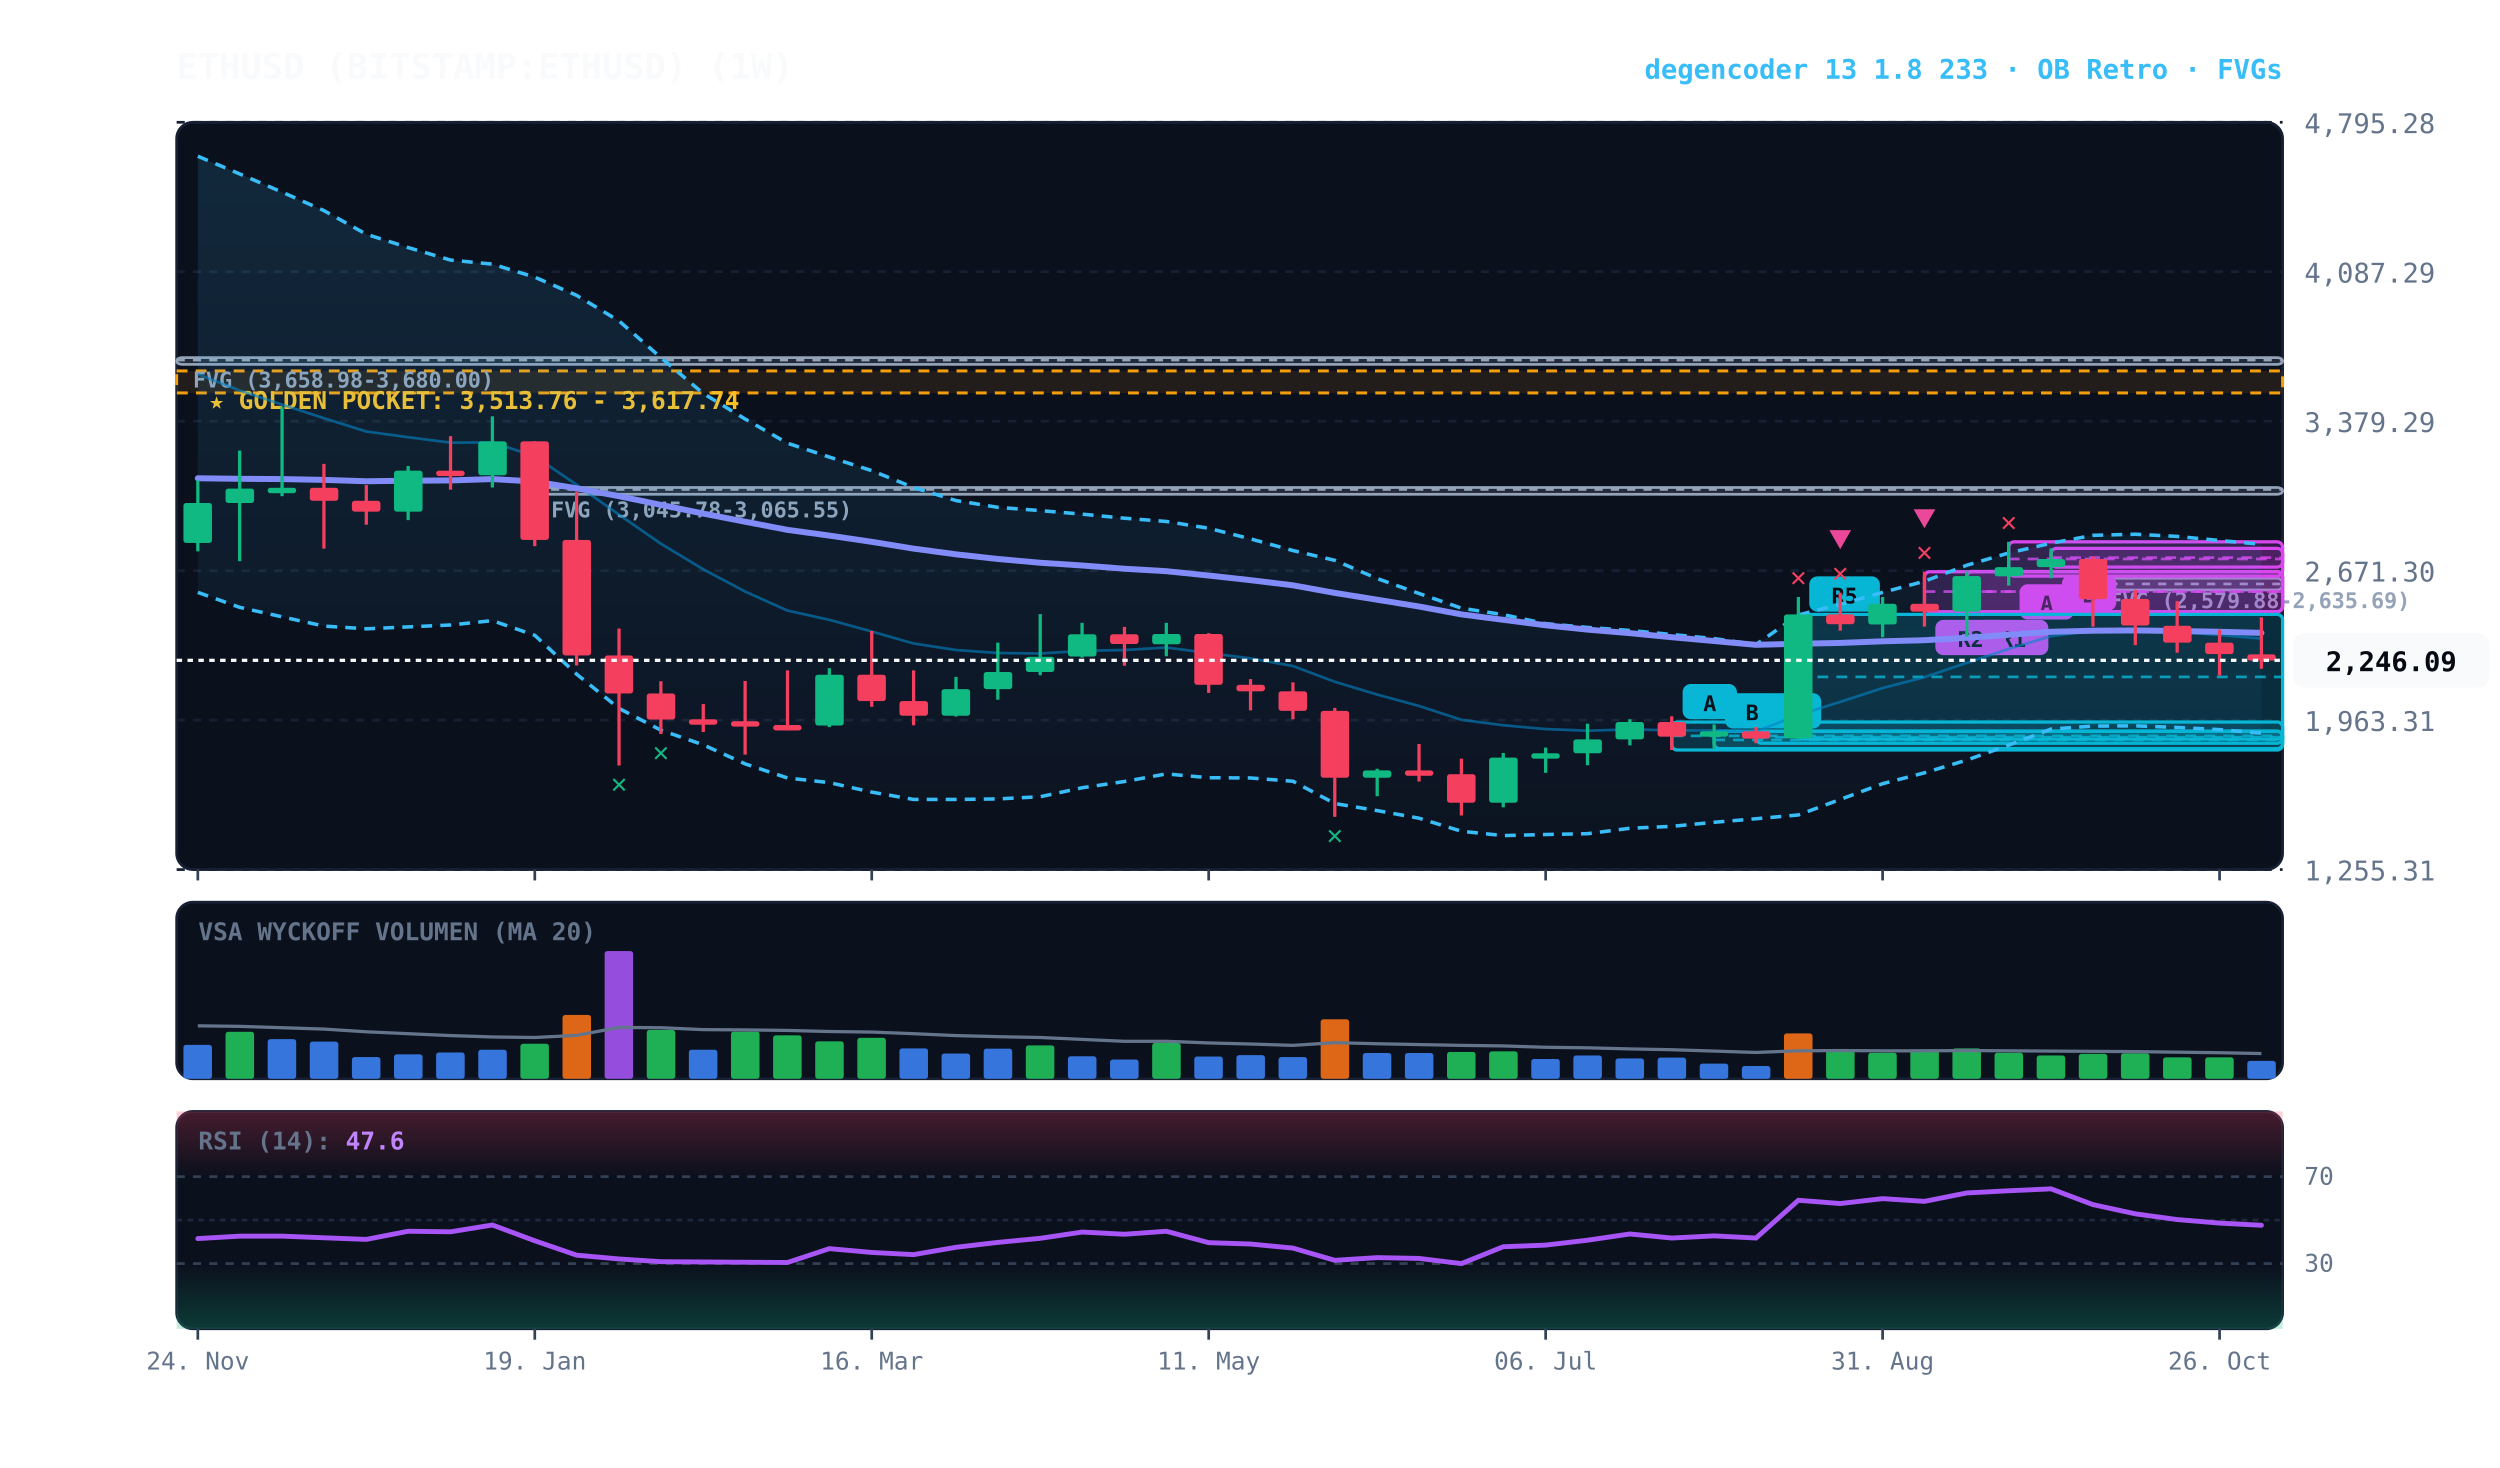
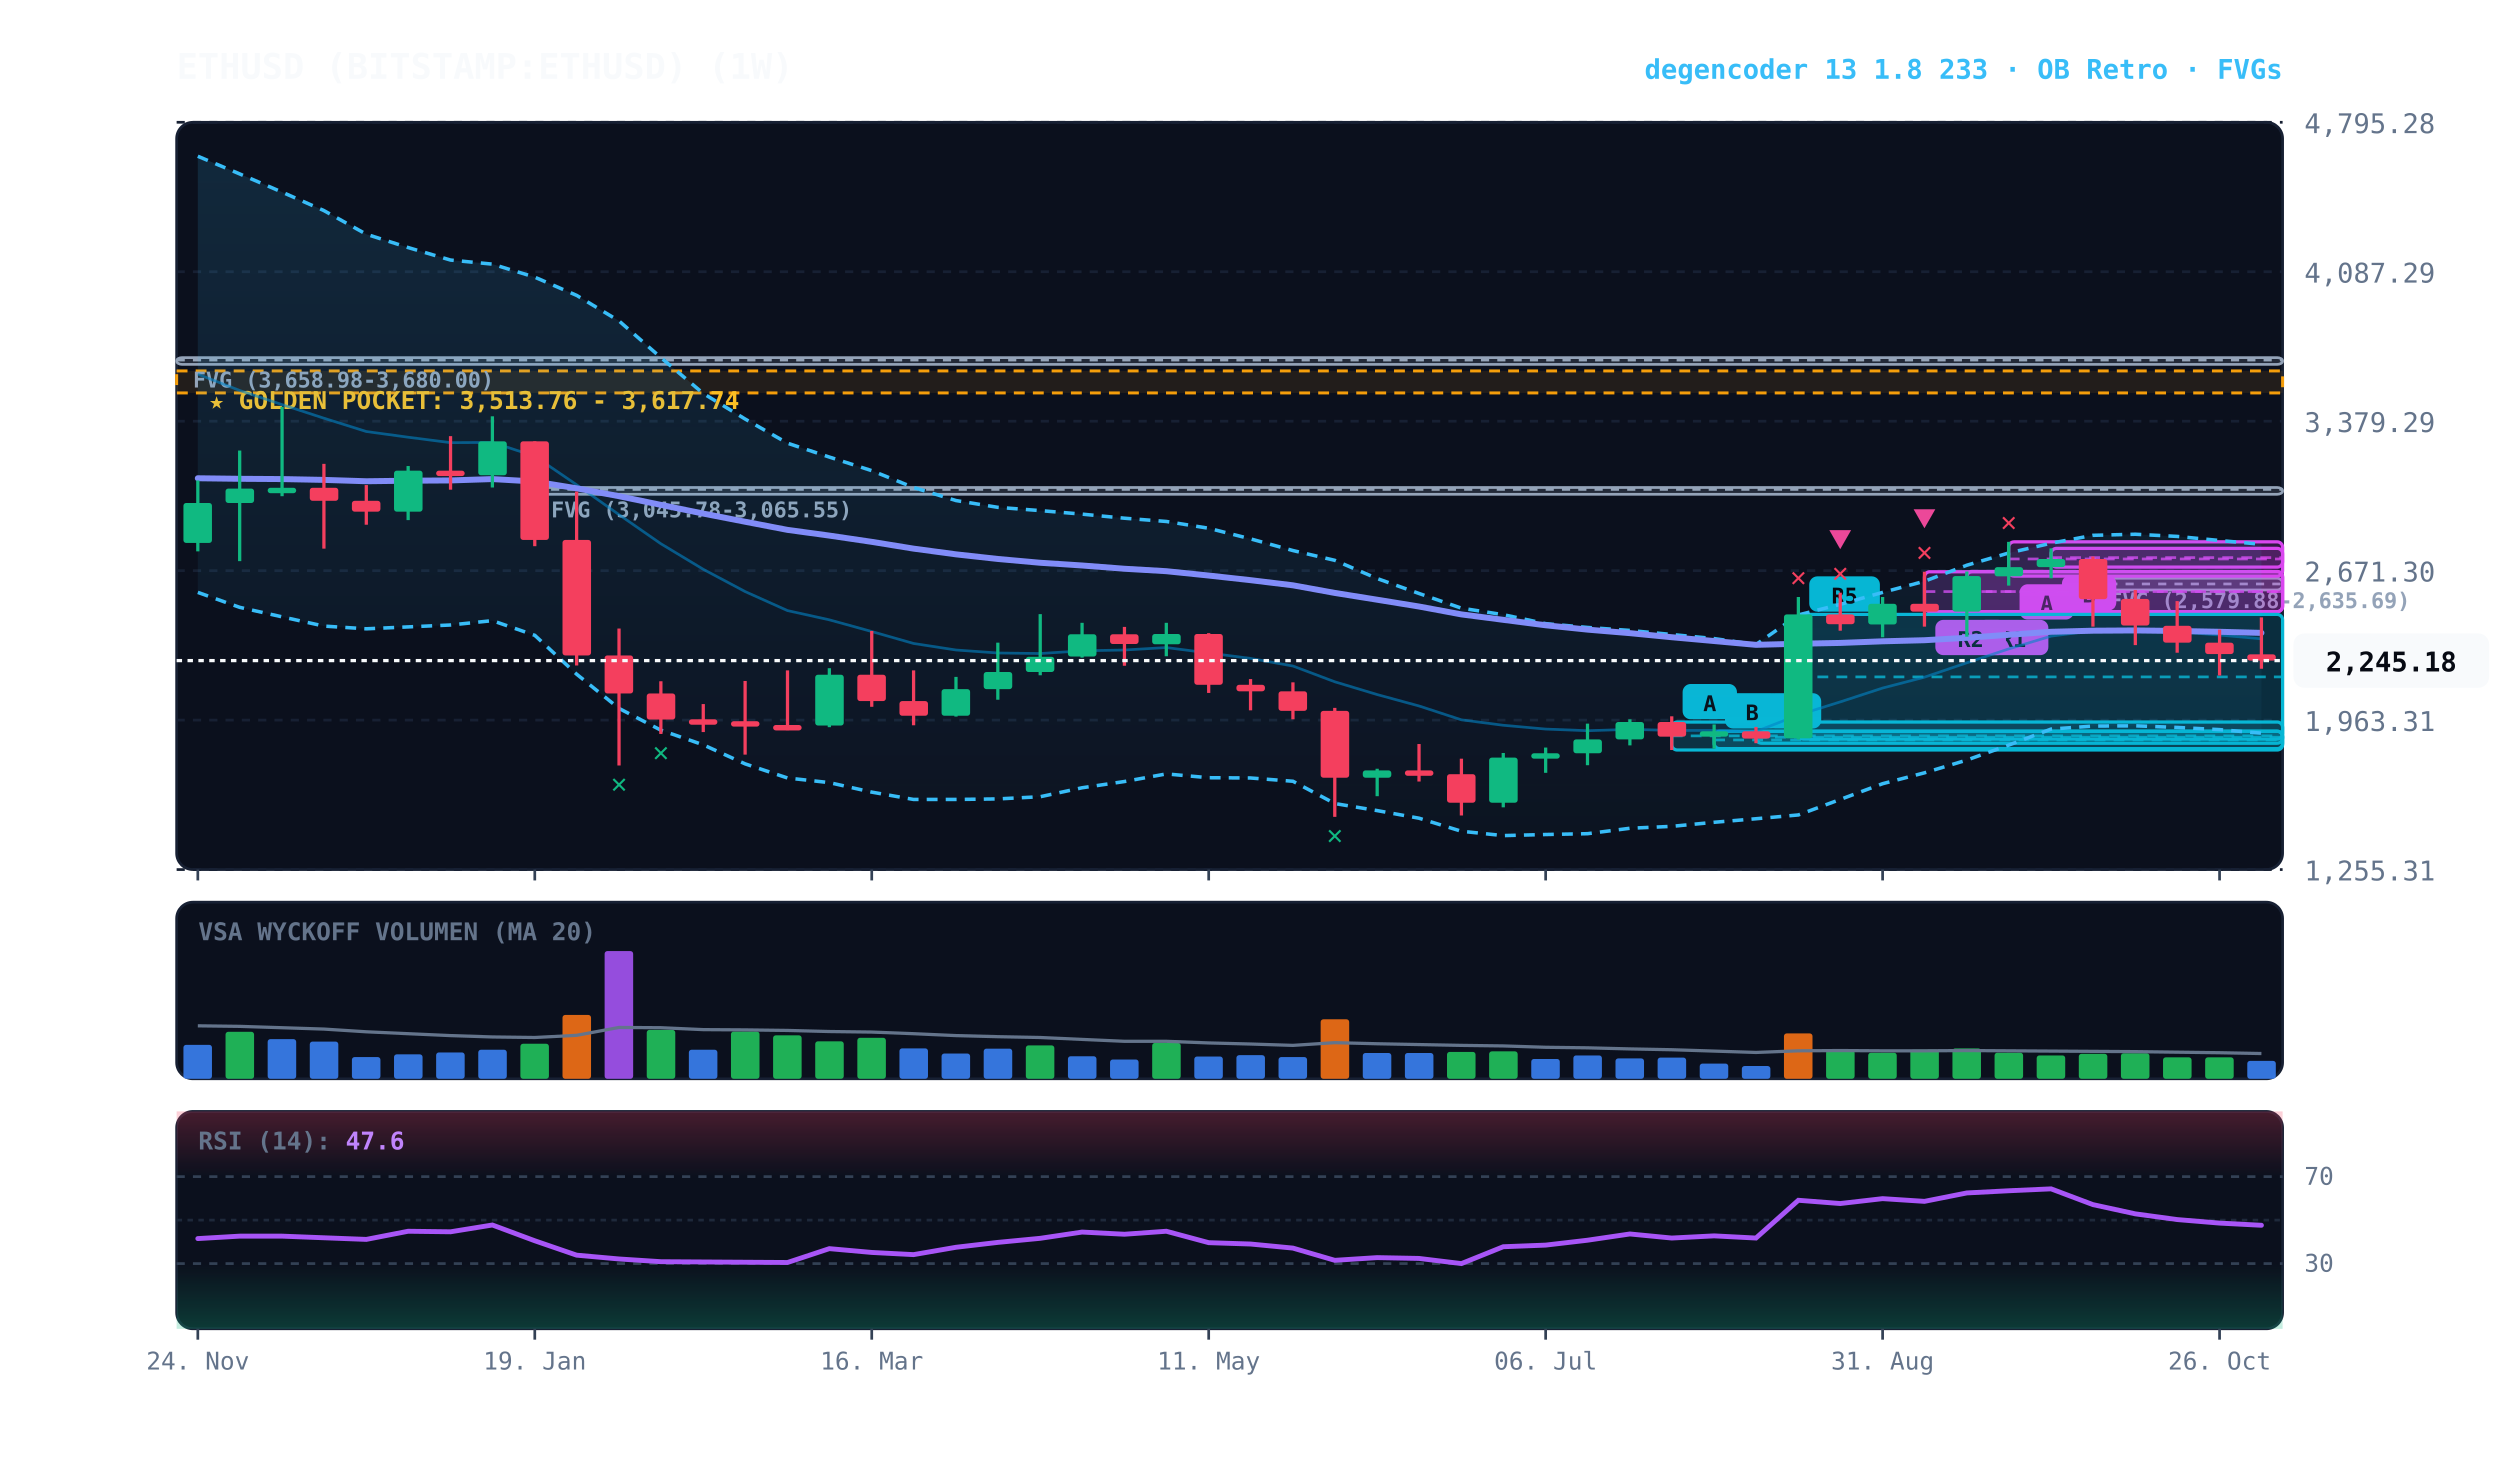
<svg xmlns="http://www.w3.org/2000/svg" viewBox="0 0 920 540" width="100%" height="100%" style="background:#070a13; font-family:'JetBrains Mono', monospace;">
  <defs>
    <linearGradient id="cloud-grad" x1="0%" y1="0%" x2="0%" y2="100%">
      <stop offset="0%" stop-color="#38bdf8" stop-opacity="0.14" />
      <stop offset="100%" stop-color="#38bdf8" stop-opacity="0.02" />
    </linearGradient>
    <linearGradient id="rsi-overbought" x1="0%" y1="0%" x2="0%" y2="100%">
      <stop offset="0%" stop-color="#f43f5e" stop-opacity="0.25" />
      <stop offset="100%" stop-color="#f43f5e" stop-opacity="0.0" />
    </linearGradient>
    <linearGradient id="rsi-oversold" x1="0%" y1="0%" x2="0%" y2="100%">
      <stop offset="0%" stop-color="#10b981" stop-opacity="0.0" />
      <stop offset="100%" stop-color="#10b981" stop-opacity="0.25" />
    </linearGradient>
  </defs>
  <rect x="65" y="45" width="775" height="275" fill="#0b101d" rx="6" stroke="#172033" stroke-width="1" />
  <rect x="65" y="332" width="775" height="65" fill="#0b101d" rx="6" stroke="#172033" stroke-width="1" />
  <rect x="65" y="409" width="775" height="80" fill="#0b101d" rx="6" stroke="#172033" stroke-width="1" />
  <line x1="65" y1="320.0" x2="840" y2="320.0" stroke="#172033" stroke-dasharray="3,3" stroke-width="1" />
  <text x="848" y="324.0" fill="#64748b" font-size="10" text-anchor="start">1,255.31</text>
  <line x1="65" y1="265.0" x2="840" y2="265.0" stroke="#172033" stroke-dasharray="3,3" stroke-width="1" />
  <text x="848" y="269.0" fill="#64748b" font-size="10" text-anchor="start">1,963.31</text>
  <line x1="65" y1="210.0" x2="840" y2="210.0" stroke="#172033" stroke-dasharray="3,3" stroke-width="1" />
  <text x="848" y="214.0" fill="#64748b" font-size="10" text-anchor="start">2,671.30</text>
  <line x1="65" y1="155.0" x2="840" y2="155.0" stroke="#172033" stroke-dasharray="3,3" stroke-width="1" />
  <text x="848" y="159.0" fill="#64748b" font-size="10" text-anchor="start">3,379.29</text>
  <line x1="65" y1="100.0" x2="840" y2="100.0" stroke="#172033" stroke-dasharray="3,3" stroke-width="1" />
  <text x="848" y="104.0" fill="#64748b" font-size="10" text-anchor="start">4,087.29</text>
  <line x1="65" y1="45.0" x2="840" y2="45.0" stroke="#172033" stroke-dasharray="3,3" stroke-width="1" />
  <text x="848" y="49.0" fill="#64748b" font-size="10" text-anchor="start">4,795.28</text>
  <rect x="65" y="136.5" width="775" height="8.1" fill="rgba(245, 158, 11, 0.10)" stroke="#f59e0b" stroke-dasharray="4,3" stroke-width="1.1" />
  <text x="77" y="150.5" fill="#fbbf24" font-size="9" font-weight="bold">★ GOLDEN POCKET: 3,513.76 - 3,617.74</text>
  <rect x="770.2" y="212.8" width="69.8" height="4.3" fill="rgba(148, 163, 184, 0.18)" stroke="#94a3b8" stroke-width="1" rx="2" />
  <line x1="770.2" y1="214.9" x2="840" y2="214.9" stroke="#94a3b8" stroke-dasharray="3,3" stroke-width="1" />
  <text x="776.2" y="223.8" fill="#94a3b8" font-size="8" font-weight="bold">FVG (2,579.88-2,635.69)</text>
  <rect x="196.8" y="179.4" width="643.2" height="2.5" fill="rgba(148, 163, 184, 0.18)" stroke="#94a3b8" stroke-width="1" rx="2" />
  <line x1="196.8" y1="180.1" x2="840" y2="180.1" stroke="#94a3b8" stroke-dasharray="3,3" stroke-width="1" />
  <text x="202.8" y="190.4" fill="#94a3b8" font-size="8" font-weight="bold">FVG (3,045.78-3,065.55)</text>
  <rect x="65.0" y="131.6" width="775.0" height="2.5" fill="rgba(148, 163, 184, 0.18)" stroke="#94a3b8" stroke-width="1" rx="2" />
  <line x1="65.0" y1="132.5" x2="840" y2="132.5" stroke="#94a3b8" stroke-dasharray="3,3" stroke-width="1" />
  <text x="71.0" y="142.6" fill="#94a3b8" font-size="8" font-weight="bold">FVG (3,658.98-3,680.00)</text>
  <rect x="754.8" y="201.8" width="85.2" height="6.9" fill="rgba(217, 70, 239, 0.18)" stroke="#d946ef" stroke-width="1.2" rx="2" />
  <line x1="754.8" y1="205.2" x2="840" y2="205.2" stroke="#d946ef" stroke-dasharray="4,3" stroke-width="1.0" opacity="0.8" />
  <rect x="758.8" y="211.7" width="20" height="13" fill="#d946ef" rx="3" />
  <text x="768.8" y="221.7" fill="#070a13" font-size="8" font-weight="bold" text-anchor="middle">B</text>
  <rect x="739.2" y="199.4" width="100.8" height="12.6" fill="rgba(217, 70, 239, 0.18)" stroke="#d946ef" stroke-width="1.2" rx="2" />
  <line x1="739.2" y1="205.7" x2="840" y2="205.7" stroke="#d946ef" stroke-dasharray="4,3" stroke-width="1.0" opacity="0.8" />
  <rect x="743.2" y="215.0" width="20" height="13" fill="#d946ef" rx="3" />
  <text x="753.2" y="225.0" fill="#070a13" font-size="8" font-weight="bold" text-anchor="middle">A</text>
  <rect x="723.8" y="210.3" width="116.2" height="14.8" fill="rgba(217, 70, 239, 0.18)" stroke="#d946ef" stroke-width="1.2" rx="2" />
  <line x1="723.8" y1="217.7" x2="840" y2="217.7" stroke="#d946ef" stroke-dasharray="4,3" stroke-width="1.0" opacity="0.8" />
  <rect x="727.8" y="228.1" width="26" height="13" fill="#d946ef" rx="3" />
  <text x="740.8" y="238.1" fill="#070a13" font-size="8" font-weight="bold" text-anchor="middle">R1</text>
  <rect x="708.2" y="210.4" width="131.8" height="14.7" fill="rgba(217, 70, 239, 0.18)" stroke="#d946ef" stroke-width="1.2" rx="2" />
  <line x1="708.2" y1="217.7" x2="840" y2="217.7" stroke="#d946ef" stroke-dasharray="4,3" stroke-width="1.0" opacity="0.8" />
  <rect x="712.2" y="228.1" width="26" height="13" fill="#d946ef" rx="3" />
  <text x="725.2" y="238.1" fill="#070a13" font-size="8" font-weight="bold" text-anchor="middle">R2</text>
  <rect x="661.8" y="226.1" width="178.2" height="45.9" fill="rgba(6, 182, 212, 0.18)" stroke="#06b6d4" stroke-width="1.2" rx="2" />
  <line x1="661.8" y1="249.1" x2="840" y2="249.1" stroke="#06b6d4" stroke-dasharray="4,3" stroke-width="1.0" opacity="0.8" />
  <rect x="665.8" y="212.1" width="26" height="13" fill="#06b6d4" rx="3" />
  <text x="678.8" y="222.1" fill="#070a13" font-size="8" font-weight="bold" text-anchor="middle">R5</text>
  <rect x="646.2" y="269.1" width="193.8" height="4.4" fill="rgba(6, 182, 212, 0.18)" stroke="#06b6d4" stroke-width="1.2" rx="2" />
  <line x1="646.2" y1="271.3" x2="840" y2="271.3" stroke="#06b6d4" stroke-dasharray="4,3" stroke-width="1.0" opacity="0.8" />
  <rect x="650.2" y="255.1" width="20" height="13" fill="#06b6d4" rx="3" />
  <text x="660.2" y="265.1" fill="#070a13" font-size="8" font-weight="bold" text-anchor="middle">B</text>
  <rect x="630.8" y="269.1" width="209.2" height="6.4" fill="rgba(6, 182, 212, 0.18)" stroke="#06b6d4" stroke-width="1.2" rx="2" />
  <line x1="630.8" y1="272.3" x2="840" y2="272.3" stroke="#06b6d4" stroke-dasharray="4,3" stroke-width="1.0" opacity="0.8" />
  <rect x="634.8" y="255.1" width="20" height="13" fill="#06b6d4" rx="3" />
  <text x="644.8" y="265.1" fill="#070a13" font-size="8" font-weight="bold" text-anchor="middle">B</text>
  <rect x="615.2" y="265.7" width="224.8" height="10.3" fill="rgba(6, 182, 212, 0.18)" stroke="#06b6d4" stroke-width="1.2" rx="2" />
  <line x1="615.2" y1="270.8" x2="840" y2="270.8" stroke="#06b6d4" stroke-dasharray="4,3" stroke-width="1.0" opacity="0.8" />
  <rect x="619.2" y="251.7" width="20" height="13" fill="#06b6d4" rx="3" />
  <text x="629.2" y="261.7" fill="#070a13" font-size="8" font-weight="bold" text-anchor="middle">A</text>
  <polygon points="72.8,57.5 88.2,64.0 103.8,70.7 119.2,77.5 134.8,86.2 150.2,91.1 165.8,95.7 181.2,97.2 196.8,102.0 212.2,108.7 227.8,118.1 243.2,131.6 258.8,144.8 274.2,154.2 289.8,163.1 305.2,168.2 320.8,173.2 336.2,179.4 351.8,184.2 367.2,186.7 382.8,187.9 398.2,189.2 413.8,190.7 429.2,191.9 444.8,194.4 460.2,198.3 475.8,202.6 491.2,206.2 506.8,212.9 522.2,218.4 537.8,223.8 553.2,226.2 568.8,229.5 584.2,230.9 599.8,232.0 615.2,233.5 630.8,235.0 646.2,237.2 661.8,226.3 677.2,222.4 692.8,218.0 708.2,213.9 723.8,208.0 739.2,203.5 754.8,199.9 770.2,197.0 785.8,196.6 801.2,197.4 816.8,198.9 832.2,200.3 832.2,269.8 816.8,268.5 801.2,267.7 785.8,267.1 770.2,267.2 754.8,268.3 739.2,274.2 723.8,279.7 708.2,284.4 692.8,288.4 677.2,294.2 661.8,299.9 646.2,301.3 630.8,302.6 615.2,304.1 599.8,304.8 584.2,306.8 568.8,307.1 553.2,307.5 537.8,305.9 522.2,301.1 506.8,298.3 491.2,295.7 475.8,287.5 460.2,286.3 444.8,286.2 429.2,284.8 413.8,287.6 398.2,289.9 382.8,293.2 367.2,294.0 351.8,294.2 336.2,294.2 320.8,291.5 305.2,288.0 289.8,286.3 274.2,281.1 258.8,274.1 243.2,268.7 227.8,260.7 212.2,248.1 196.8,233.8 181.2,228.4 165.8,230.0 150.2,230.7 134.8,231.4 119.2,230.4 103.8,227.0 88.2,223.5 72.8,218.0" fill="url(#cloud-grad)" />
  <polyline points="72.8,57.5 88.2,64.0 103.8,70.7 119.2,77.5 134.8,86.2 150.2,91.1 165.8,95.7 181.2,97.2 196.8,102.0 212.2,108.7 227.8,118.1 243.2,131.6 258.8,144.8 274.2,154.2 289.8,163.1 305.2,168.2 320.8,173.2 336.2,179.4 351.8,184.2 367.2,186.7 382.8,187.9 398.2,189.2 413.8,190.7 429.2,191.9 444.8,194.4 460.2,198.3 475.8,202.6 491.2,206.2 506.8,212.9 522.2,218.4 537.8,223.8 553.2,226.2 568.8,229.5 584.2,230.9 599.8,232.0 615.2,233.5 630.8,235.0 646.2,237.2 661.8,226.3 677.2,222.4 692.8,218.0 708.2,213.9 723.8,208.0 739.2,203.5 754.8,199.9 770.2,197.0 785.8,196.6 801.2,197.4 816.8,198.9 832.2,200.3" fill="none" stroke="#38bdf8" stroke-width="1.3" stroke-dasharray="4,3" />
  <polyline points="72.8,218.0 88.2,223.5 103.8,227.0 119.2,230.4 134.8,231.4 150.2,230.7 165.8,230.0 181.2,228.4 196.8,233.8 212.2,248.1 227.8,260.7 243.2,268.7 258.8,274.1 274.2,281.1 289.8,286.3 305.2,288.0 320.8,291.5 336.2,294.2 351.8,294.2 367.2,294.0 382.8,293.2 398.2,289.9 413.8,287.6 429.2,284.8 444.8,286.2 460.2,286.3 475.8,287.5 491.2,295.7 506.8,298.3 522.2,301.1 537.8,305.9 553.2,307.5 568.8,307.1 584.2,306.8 599.8,304.8 615.2,304.1 630.8,302.6 646.2,301.3 661.8,299.9 677.2,294.2 692.8,288.4 708.2,284.4 723.8,279.7 739.2,274.2 754.8,268.3 770.2,267.2 785.8,267.1 801.2,267.7 816.8,268.5 832.2,269.8" fill="none" stroke="#38bdf8" stroke-width="1.3" stroke-dasharray="4,3" />
-   <polyline points="72.8,137.7 88.2,143.7 103.8,148.9 119.2,153.9 134.8,158.8 150.2,160.9 165.8,162.9 181.2,162.8 196.8,167.9 212.2,178.4 227.8,189.4 243.2,200.1 258.8,209.5 274.2,217.7 289.8,224.7 305.2,228.1 320.8,232.4 336.2,236.8 351.8,239.2 367.2,240.3 382.8,240.5 398.2,239.5 413.8,239.2 429.2,238.3 444.8,240.3 460.2,242.3 475.8,245.1 491.2,250.9 506.8,255.6 522.2,259.8 537.8,264.9 553.2,266.9 568.8,268.3 584.2,268.9 599.8,268.4 615.2,268.8 630.8,268.8 646.2,269.2 661.8,263.1 677.2,258.3 692.8,253.2 708.2,249.2 723.8,243.9 739.2,238.8 754.8,234.1 770.2,232.1 785.8,231.9 801.2,232.5 816.8,233.7 832.2,235.0" fill="none" stroke="#0284c7" stroke-width="1.0" stroke-opacity="0.6" />
+   <polyline points="72.8,137.7 88.2,143.7 103.8,148.9 119.2,153.9 134.8,158.8 150.2,160.9 165.8,162.9 181.2,162.8 196.8,167.9 212.2,178.4 227.8,189.4 243.2,200.1 258.8,209.5 274.2,217.7 289.8,224.7 305.2,228.1 320.8,232.4 336.2,236.8 351.8,239.2 367.2,240.3 382.8,240.5 398.2,239.5 413.8,239.2 429.2,238.3 444.8,240.3 460.2,242.3 475.8,245.1 491.2,250.9 506.8,255.6 522.2,259.8 537.8,264.9 553.2,266.9 568.8,268.3 584.2,268.9 599.8,268.4 615.2,268.8 630.8,268.8 646.2,269.2 661.8,263.1 677.2,258.3 692.8,253.2 708.2,249.2 723.8,243.9 739.2,238.8 754.8,234.1 770.2,232.1 785.8,231.9 801.2,232.5 816.8,233.7 832.2,235.1" fill="none" stroke="#0284c7" stroke-width="1.0" stroke-opacity="0.6" />
  <polyline points="72.8,176.0 88.2,176.2 103.8,176.3 119.2,176.6 134.8,177.1 150.2,176.9 165.8,176.8 181.2,176.3 196.8,177.2 212.2,179.7 227.8,182.6 243.2,185.8 258.8,189.0 274.2,192.0 289.8,195.0 305.2,197.1 320.8,199.4 336.2,201.9 351.8,204.0 367.2,205.7 382.8,207.1 398.2,208.1 413.8,209.3 429.2,210.2 444.8,211.8 460.2,213.5 475.8,215.4 491.2,218.2 506.8,220.7 522.2,223.2 537.8,226.1 553.2,228.1 568.8,230.1 584.2,231.7 599.8,233.0 615.2,234.5 630.8,235.9 646.2,237.3 661.8,236.9 677.2,236.6 692.8,236.0 708.2,235.6 723.8,234.7 739.2,233.6 754.8,232.5 770.2,232.1 785.8,232.0 801.2,232.2 816.8,232.5 832.2,232.9" fill="none" stroke="#818cf8" stroke-width="2.2" stroke-linecap="round" />
  <line x1="72.8" y1="176.8" x2="72.8" y2="202.9" stroke="#10b981" stroke-width="1.2" />
  <rect x="67.5" y="185.1" width="10.5" height="14.7" fill="#10b981" rx="1" />
  <line x1="88.2" y1="165.8" x2="88.2" y2="206.5" stroke="#10b981" stroke-width="1.2" />
  <rect x="83.0" y="179.8" width="10.5" height="5.3" fill="#10b981" rx="1" />
  <line x1="103.8" y1="149.7" x2="103.8" y2="182.6" stroke="#10b981" stroke-width="1.2" />
  <rect x="98.5" y="179.5" width="10.5" height="2.0" fill="#10b981" rx="1" />
  <line x1="119.2" y1="170.7" x2="119.2" y2="201.9" stroke="#f43f5e" stroke-width="1.2" />
  <rect x="114.0" y="179.5" width="10.5" height="4.8" fill="#f43f5e" rx="1" />
  <line x1="134.8" y1="178.5" x2="134.8" y2="193.1" stroke="#f43f5e" stroke-width="1.2" />
  <rect x="129.5" y="184.3" width="10.5" height="4.0" fill="#f43f5e" rx="1" />
  <line x1="150.2" y1="171.5" x2="150.2" y2="191.4" stroke="#10b981" stroke-width="1.2" />
  <rect x="145.0" y="173.2" width="10.5" height="15.1" fill="#10b981" rx="1" />
  <line x1="165.8" y1="160.5" x2="165.8" y2="180.2" stroke="#f43f5e" stroke-width="1.2" />
  <rect x="160.5" y="173.2" width="10.5" height="2.0" fill="#f43f5e" rx="1" />
  <line x1="181.2" y1="153.2" x2="181.2" y2="179.4" stroke="#10b981" stroke-width="1.2" />
  <rect x="176.0" y="162.4" width="10.5" height="12.5" fill="#10b981" rx="1" />
  <line x1="196.8" y1="162.4" x2="196.8" y2="201.0" stroke="#f43f5e" stroke-width="1.2" />
  <rect x="191.5" y="162.4" width="10.5" height="36.3" fill="#f43f5e" rx="1" />
  <line x1="212.2" y1="180.9" x2="212.2" y2="244.9" stroke="#f43f5e" stroke-width="1.2" />
  <rect x="207.0" y="198.7" width="10.5" height="42.5" fill="#f43f5e" rx="1" />
  <line x1="227.8" y1="231.3" x2="227.8" y2="281.7" stroke="#f43f5e" stroke-width="1.2" />
  <rect x="222.5" y="241.2" width="10.5" height="14.0" fill="#f43f5e" rx="1" />
  <text x="227.8" y="291.7" fill="#10b981" font-size="10" font-weight="bold" text-anchor="middle">✕</text>
  <line x1="243.2" y1="250.7" x2="243.2" y2="270.1" stroke="#f43f5e" stroke-width="1.2" />
  <rect x="238.0" y="255.2" width="10.5" height="9.6" fill="#f43f5e" rx="1" />
  <text x="243.2" y="280.1" fill="#10b981" font-size="10" font-weight="bold" text-anchor="middle">✕</text>
  <line x1="258.8" y1="259.1" x2="258.8" y2="269.4" stroke="#f43f5e" stroke-width="1.2" />
  <rect x="253.5" y="264.7" width="10.5" height="2.0" fill="#f43f5e" rx="1" />
  <line x1="274.2" y1="250.6" x2="274.2" y2="277.7" stroke="#f43f5e" stroke-width="1.2" />
  <rect x="269.0" y="265.4" width="10.5" height="2.0" fill="#f43f5e" rx="1" />
  <line x1="289.8" y1="246.7" x2="289.8" y2="268.7" stroke="#f43f5e" stroke-width="1.2" />
  <rect x="284.5" y="266.8" width="10.5" height="2.0" fill="#f43f5e" rx="1" />
  <line x1="305.2" y1="245.9" x2="305.2" y2="267.6" stroke="#10b981" stroke-width="1.2" />
  <rect x="300.0" y="248.3" width="10.5" height="18.7" fill="#10b981" rx="1" />
  <line x1="320.8" y1="232.2" x2="320.8" y2="260.1" stroke="#f43f5e" stroke-width="1.2" />
  <rect x="315.5" y="248.3" width="10.5" height="9.7" fill="#f43f5e" rx="1" />
  <line x1="336.2" y1="246.7" x2="336.2" y2="266.9" stroke="#f43f5e" stroke-width="1.2" />
  <rect x="331.0" y="258.0" width="10.5" height="5.4" fill="#f43f5e" rx="1" />
  <line x1="351.8" y1="249.1" x2="351.8" y2="263.7" stroke="#10b981" stroke-width="1.2" />
  <rect x="346.5" y="253.6" width="10.5" height="9.8" fill="#10b981" rx="1" />
  <line x1="367.2" y1="236.5" x2="367.2" y2="257.5" stroke="#10b981" stroke-width="1.2" />
  <rect x="362.0" y="247.3" width="10.5" height="6.3" fill="#10b981" rx="1" />
  <line x1="382.8" y1="226.0" x2="382.8" y2="248.5" stroke="#10b981" stroke-width="1.2" />
  <rect x="377.5" y="241.7" width="10.5" height="5.6" fill="#10b981" rx="1" />
  <line x1="398.2" y1="229.2" x2="398.2" y2="242.0" stroke="#10b981" stroke-width="1.2" />
  <rect x="393.0" y="233.4" width="10.5" height="8.2" fill="#10b981" rx="1" />
  <line x1="413.8" y1="230.7" x2="413.8" y2="245.0" stroke="#f43f5e" stroke-width="1.2" />
  <rect x="408.5" y="233.4" width="10.5" height="3.6" fill="#f43f5e" rx="1" />
  <line x1="429.2" y1="229.2" x2="429.2" y2="241.5" stroke="#10b981" stroke-width="1.2" />
  <rect x="424.0" y="233.3" width="10.5" height="3.8" fill="#10b981" rx="1" />
  <line x1="444.8" y1="233.0" x2="444.8" y2="255.0" stroke="#f43f5e" stroke-width="1.2" />
  <rect x="439.5" y="233.3" width="10.5" height="18.7" fill="#f43f5e" rx="1" />
  <line x1="460.2" y1="249.9" x2="460.2" y2="261.4" stroke="#f43f5e" stroke-width="1.2" />
  <rect x="455.0" y="252.0" width="10.5" height="2.4" fill="#f43f5e" rx="1" />
  <line x1="475.8" y1="251.1" x2="475.8" y2="264.7" stroke="#f43f5e" stroke-width="1.2" />
  <rect x="470.5" y="254.4" width="10.5" height="7.2" fill="#f43f5e" rx="1" />
  <line x1="491.2" y1="260.5" x2="491.2" y2="300.6" stroke="#f43f5e" stroke-width="1.2" />
  <rect x="486.0" y="261.6" width="10.5" height="24.6" fill="#f43f5e" rx="1" />
  <text x="491.2" y="310.6" fill="#10b981" font-size="10" font-weight="bold" text-anchor="middle">✕</text>
  <line x1="506.8" y1="282.9" x2="506.8" y2="293.0" stroke="#10b981" stroke-width="1.2" />
  <rect x="501.5" y="283.5" width="10.5" height="2.7" fill="#10b981" rx="1" />
  <line x1="522.2" y1="273.8" x2="522.2" y2="287.6" stroke="#f43f5e" stroke-width="1.2" />
  <rect x="517.0" y="283.5" width="10.5" height="2.0" fill="#f43f5e" rx="1" />
  <line x1="537.8" y1="279.2" x2="537.8" y2="300.1" stroke="#f43f5e" stroke-width="1.2" />
  <rect x="532.5" y="284.9" width="10.5" height="10.5" fill="#f43f5e" rx="1" />
  <line x1="553.2" y1="277.1" x2="553.2" y2="297.1" stroke="#10b981" stroke-width="1.2" />
  <rect x="548.0" y="278.8" width="10.5" height="16.6" fill="#10b981" rx="1" />
  <line x1="568.8" y1="275.1" x2="568.8" y2="284.4" stroke="#10b981" stroke-width="1.2" />
  <rect x="563.5" y="277.2" width="10.5" height="2.0" fill="#10b981" rx="1" />
  <line x1="584.2" y1="266.3" x2="584.2" y2="281.6" stroke="#10b981" stroke-width="1.2" />
  <rect x="579.0" y="272.1" width="10.5" height="5.1" fill="#10b981" rx="1" />
  <line x1="599.8" y1="264.7" x2="599.8" y2="274.3" stroke="#10b981" stroke-width="1.2" />
  <rect x="594.5" y="265.7" width="10.5" height="6.4" fill="#10b981" rx="1" />
  <line x1="615.2" y1="263.6" x2="615.2" y2="276.0" stroke="#f43f5e" stroke-width="1.2" />
  <rect x="610.0" y="265.7" width="10.5" height="5.4" fill="#f43f5e" rx="1" />
  <line x1="630.8" y1="266.6" x2="630.8" y2="275.5" stroke="#10b981" stroke-width="1.2" />
  <rect x="625.5" y="269.1" width="10.5" height="2.0" fill="#10b981" rx="1" />
  <line x1="646.2" y1="267.5" x2="646.2" y2="273.5" stroke="#f43f5e" stroke-width="1.2" />
  <rect x="641.0" y="269.1" width="10.5" height="2.7" fill="#f43f5e" rx="1" />
  <line x1="661.8" y1="219.7" x2="661.8" y2="272.1" stroke="#10b981" stroke-width="1.2" />
  <rect x="656.5" y="226.1" width="10.5" height="45.6" fill="#10b981" rx="1" />
  <text x="661.8" y="215.7" fill="#f43f5e" font-size="10" font-weight="bold" text-anchor="middle">✕</text>
  <line x1="677.2" y1="218.1" x2="677.2" y2="232.1" stroke="#f43f5e" stroke-width="1.2" />
  <rect x="672.0" y="226.1" width="10.5" height="3.6" fill="#f43f5e" rx="1" />
  <text x="677.2" y="214.1" fill="#f43f5e" font-size="10" font-weight="bold" text-anchor="middle">✕</text>
  <polygon points="677.2,202.1 673.2,195.1 681.2,195.1" fill="#ec4899" />
  <line x1="692.8" y1="219.7" x2="692.8" y2="234.5" stroke="#10b981" stroke-width="1.2" />
  <rect x="687.5" y="222.2" width="10.5" height="7.6" fill="#10b981" rx="1" />
  <line x1="708.2" y1="210.4" x2="708.2" y2="230.6" stroke="#f43f5e" stroke-width="1.2" />
  <rect x="703.0" y="222.2" width="10.5" height="2.9" fill="#f43f5e" rx="1" />
  <text x="708.2" y="206.4" fill="#f43f5e" font-size="10" font-weight="bold" text-anchor="middle">✕</text>
  <polygon points="708.2,194.4 704.2,187.4 712.2,187.4" fill="#ec4899" />
  <line x1="723.8" y1="210.3" x2="723.8" y2="234.3" stroke="#10b981" stroke-width="1.2" />
  <rect x="718.5" y="212.0" width="10.5" height="13.1" fill="#10b981" rx="1" />
  <line x1="739.2" y1="199.4" x2="739.2" y2="215.5" stroke="#10b981" stroke-width="1.2" />
  <rect x="734.0" y="208.7" width="10.5" height="3.4" fill="#10b981" rx="1" />
  <text x="739.2" y="195.4" fill="#f43f5e" font-size="10" font-weight="bold" text-anchor="middle">✕</text>
  <line x1="754.8" y1="201.8" x2="754.8" y2="212.8" stroke="#10b981" stroke-width="1.2" />
  <rect x="749.5" y="205.7" width="10.5" height="3.0" fill="#10b981" rx="1" />
  <line x1="770.2" y1="204.8" x2="770.2" y2="230.6" stroke="#f43f5e" stroke-width="1.2" />
  <rect x="765.0" y="205.7" width="10.5" height="14.8" fill="#f43f5e" rx="1" />
  <line x1="785.8" y1="217.1" x2="785.8" y2="237.4" stroke="#f43f5e" stroke-width="1.2" />
  <rect x="780.5" y="220.4" width="10.5" height="9.8" fill="#f43f5e" rx="1" />
  <line x1="801.2" y1="221.2" x2="801.2" y2="240.2" stroke="#f43f5e" stroke-width="1.2" />
  <rect x="796.0" y="230.3" width="10.5" height="6.2" fill="#f43f5e" rx="1" />
  <line x1="816.8" y1="231.7" x2="816.8" y2="248.6" stroke="#f43f5e" stroke-width="1.2" />
  <rect x="811.5" y="236.5" width="10.5" height="4.2" fill="#f43f5e" rx="1" />
  <line x1="832.2" y1="227.2" x2="832.2" y2="246.1" stroke="#f43f5e" stroke-width="1.2" />
  <rect x="827.0" y="240.8" width="10.5" height="2.3" fill="#f43f5e" rx="1" />
-   <line x1="65" y1="243.0" x2="840" y2="243.0" stroke="#f8fafc" stroke-width="1.2" stroke-dasharray="2,2" />
-   <rect x="844" y="233.0" width="72" height="20" fill="#f8fafc" rx="4" />
-   <text x="880" y="247.0" fill="#070a13" font-size="10" font-weight="bold" text-anchor="middle">2,246.09</text>
+   <line x1="65" y1="243.1" x2="840" y2="243.1" stroke="#f8fafc" stroke-width="1.2" stroke-dasharray="2,2" />
+   <rect x="844" y="233.1" width="72" height="20" fill="#f8fafc" rx="4" />
+   <text x="880" y="247.1" fill="#070a13" font-size="10" font-weight="bold" text-anchor="middle">2,245.18</text>
  <text x="73" y="346" fill="#64748b" font-size="9" font-weight="bold">VSA WYCKOFF VOLUMEN (MA 20)</text>
  <rect x="67.5" y="384.5" width="10.5" height="12.5" fill="#3b82f6" opacity="0.88" rx="1" />
  <rect x="83.0" y="379.7" width="10.5" height="17.3" fill="#22c55e" opacity="0.88" rx="1" />
  <rect x="98.5" y="382.4" width="10.5" height="14.6" fill="#3b82f6" opacity="0.88" rx="1" />
  <rect x="114.0" y="383.3" width="10.5" height="13.7" fill="#3b82f6" opacity="0.88" rx="1" />
  <rect x="129.5" y="389.0" width="10.5" height="8.0" fill="#3b82f6" opacity="0.88" rx="1" />
  <rect x="145.0" y="388.0" width="10.5" height="9.0" fill="#3b82f6" opacity="0.88" rx="1" />
  <rect x="160.5" y="387.3" width="10.5" height="9.7" fill="#3b82f6" opacity="0.88" rx="1" />
  <rect x="176.0" y="386.3" width="10.5" height="10.7" fill="#3b82f6" opacity="0.88" rx="1" />
  <rect x="191.5" y="384.1" width="10.5" height="12.9" fill="#22c55e" opacity="0.88" rx="1" />
  <rect x="207.0" y="373.5" width="10.5" height="23.5" fill="#f97316" opacity="0.88" rx="1" />
  <rect x="222.5" y="350.0" width="10.5" height="47.0" fill="#a855f7" opacity="0.88" rx="1" />
  <rect x="238.0" y="379.0" width="10.5" height="18.0" fill="#22c55e" opacity="0.88" rx="1" />
  <rect x="253.5" y="386.3" width="10.5" height="10.7" fill="#3b82f6" opacity="0.88" rx="1" />
  <rect x="269.0" y="379.6" width="10.5" height="17.4" fill="#22c55e" opacity="0.88" rx="1" />
  <rect x="284.5" y="381.0" width="10.5" height="16.0" fill="#22c55e" opacity="0.88" rx="1" />
  <rect x="300.0" y="383.2" width="10.5" height="13.8" fill="#22c55e" opacity="0.88" rx="1" />
  <rect x="315.5" y="381.9" width="10.5" height="15.1" fill="#22c55e" opacity="0.88" rx="1" />
  <rect x="331.0" y="385.8" width="10.5" height="11.2" fill="#3b82f6" opacity="0.88" rx="1" />
  <rect x="346.5" y="387.7" width="10.5" height="9.3" fill="#3b82f6" opacity="0.88" rx="1" />
  <rect x="362.0" y="385.9" width="10.5" height="11.1" fill="#3b82f6" opacity="0.88" rx="1" />
  <rect x="377.5" y="384.7" width="10.5" height="12.3" fill="#22c55e" opacity="0.88" rx="1" />
  <rect x="393.0" y="388.7" width="10.5" height="8.3" fill="#3b82f6" opacity="0.88" rx="1" />
  <rect x="408.5" y="389.9" width="10.5" height="7.1" fill="#3b82f6" opacity="0.88" rx="1" />
  <rect x="424.0" y="383.8" width="10.5" height="13.2" fill="#22c55e" opacity="0.88" rx="1" />
  <rect x="439.5" y="388.8" width="10.5" height="8.2" fill="#3b82f6" opacity="0.88" rx="1" />
  <rect x="455.0" y="388.3" width="10.5" height="8.7" fill="#3b82f6" opacity="0.88" rx="1" />
  <rect x="470.5" y="389.0" width="10.5" height="8.0" fill="#3b82f6" opacity="0.88" rx="1" />
  <rect x="486.0" y="375.1" width="10.5" height="21.9" fill="#f97316" opacity="0.88" rx="1" />
  <rect x="501.5" y="387.5" width="10.5" height="9.5" fill="#3b82f6" opacity="0.88" rx="1" />
  <rect x="517.0" y="387.5" width="10.5" height="9.5" fill="#3b82f6" opacity="0.88" rx="1" />
  <rect x="532.5" y="387.1" width="10.5" height="9.9" fill="#22c55e" opacity="0.88" rx="1" />
  <rect x="548.0" y="386.9" width="10.5" height="10.1" fill="#22c55e" opacity="0.88" rx="1" />
  <rect x="563.5" y="389.7" width="10.5" height="7.3" fill="#3b82f6" opacity="0.88" rx="1" />
  <rect x="579.0" y="388.4" width="10.5" height="8.6" fill="#3b82f6" opacity="0.88" rx="1" />
  <rect x="594.5" y="389.5" width="10.5" height="7.5" fill="#3b82f6" opacity="0.88" rx="1" />
  <rect x="610.0" y="389.2" width="10.5" height="7.8" fill="#3b82f6" opacity="0.88" rx="1" />
  <rect x="625.5" y="391.4" width="10.5" height="5.6" fill="#3b82f6" opacity="0.88" rx="1" />
  <rect x="641.0" y="392.3" width="10.5" height="4.7" fill="#3b82f6" opacity="0.88" rx="1" />
  <rect x="656.5" y="380.3" width="10.5" height="16.7" fill="#f97316" opacity="0.88" rx="1" />
  <rect x="672.0" y="386.5" width="10.5" height="10.5" fill="#22c55e" opacity="0.88" rx="1" />
  <rect x="687.5" y="387.4" width="10.5" height="9.6" fill="#22c55e" opacity="0.88" rx="1" />
  <rect x="703.0" y="386.3" width="10.5" height="10.7" fill="#22c55e" opacity="0.88" rx="1" />
  <rect x="718.5" y="385.8" width="10.5" height="11.2" fill="#22c55e" opacity="0.88" rx="1" />
  <rect x="734.0" y="387.4" width="10.5" height="9.6" fill="#22c55e" opacity="0.88" rx="1" />
  <rect x="749.5" y="388.4" width="10.5" height="8.6" fill="#22c55e" opacity="0.88" rx="1" />
  <rect x="765.0" y="387.8" width="10.5" height="9.2" fill="#22c55e" opacity="0.88" rx="1" />
  <rect x="780.5" y="387.6" width="10.5" height="9.4" fill="#22c55e" opacity="0.88" rx="1" />
  <rect x="796.0" y="389.1" width="10.5" height="7.9" fill="#22c55e" opacity="0.88" rx="1" />
  <rect x="811.5" y="389.1" width="10.5" height="7.9" fill="#22c55e" opacity="0.88" rx="1" />
  <rect x="827.0" y="390.4" width="10.5" height="6.6" fill="#3b82f6" opacity="0.88" rx="1" />
  <polyline points="72.8,377.5 88.2,377.7 103.8,378.2 119.2,378.7 134.8,379.7 150.2,380.4 165.8,381.1 181.2,381.6 196.8,381.8 212.2,381.0 227.8,378.1 243.2,378.2 258.8,378.9 274.2,379.0 289.8,379.2 305.2,379.6 320.8,379.8 336.2,380.4 351.8,381.1 367.2,381.5 382.8,381.8 398.2,382.5 413.8,383.2 429.2,383.2 444.8,383.8 460.2,384.2 475.8,384.7 491.2,383.7 506.8,384.1 522.2,384.4 537.8,384.7 553.2,384.9 568.8,385.4 584.2,385.6 599.8,386.0 615.2,386.3 630.8,386.8 646.2,387.3 661.8,386.7 677.2,386.6 692.8,386.7 708.2,386.7 723.8,386.6 739.2,386.7 754.8,386.8 770.2,386.9 785.8,387.0 801.2,387.2 816.8,387.4 832.2,387.7" fill="none" stroke="#64748b" stroke-width="1.2" />
  <rect x="65" y="409" width="775" height="24.0" fill="url(#rsi-overbought)" />
  <rect x="65" y="465.0" width="775" height="24.0" fill="url(#rsi-oversold)" />
  <line x1="65" y1="433.0" x2="840" y2="433.0" stroke="#334155" stroke-dasharray="3,3" stroke-width="1" />
  <text x="848" y="436.0" fill="#64748b" font-size="9">70</text>
  <line x1="65" y1="449.0" x2="840" y2="449.0" stroke="#1e293b" stroke-dasharray="2,2" stroke-width="1" />
  <line x1="65" y1="465.0" x2="840" y2="465.0" stroke="#334155" stroke-dasharray="3,3" stroke-width="1" />
  <text x="848" y="468.0" fill="#64748b" font-size="9">30</text>
  <polyline points="72.8,455.8 88.2,454.9 103.8,454.9 119.2,455.5 134.8,456.1 150.2,453.1 165.8,453.3 181.2,450.8 196.8,456.6 212.2,461.9 227.8,463.3 243.2,464.3 258.8,464.4 274.2,464.5 289.8,464.6 305.2,459.5 320.8,460.9 336.2,461.7 351.8,459.0 367.2,457.2 382.8,455.7 398.2,453.4 413.8,454.2 429.2,453.1 444.8,457.3 460.2,457.8 475.8,459.3 491.2,463.8 506.8,462.8 522.2,463.1 537.8,465.0 553.2,458.8 568.8,458.2 584.2,456.4 599.8,454.1 615.2,455.6 630.8,454.8 646.2,455.6 661.8,441.7 677.2,442.9 692.8,441.1 708.2,442.1 723.8,439.0 739.2,438.2 754.8,437.5 770.2,443.3 785.8,446.7 801.2,448.8 816.8,450.1 832.2,450.9" fill="none" stroke="#a855f7" stroke-width="1.8" stroke-linecap="round" />
  <text x="73" y="423" fill="#64748b" font-size="9" font-weight="bold">RSI (14): <tspan fill="#c084fc">47.6</tspan>
  </text>
  <line x1="72.8" y1="320" x2="72.8" y2="324" stroke="#334155" stroke-width="1" />
  <line x1="72.8" y1="489" x2="72.8" y2="493" stroke="#334155" stroke-width="1" />
  <text x="72.8" y="504" fill="#64748b" font-size="9" text-anchor="middle">24. Nov</text>
  <line x1="196.8" y1="320" x2="196.8" y2="324" stroke="#334155" stroke-width="1" />
  <line x1="196.8" y1="489" x2="196.8" y2="493" stroke="#334155" stroke-width="1" />
  <text x="196.8" y="504" fill="#64748b" font-size="9" text-anchor="middle">19. Jan</text>
  <line x1="320.8" y1="320" x2="320.8" y2="324" stroke="#334155" stroke-width="1" />
  <line x1="320.8" y1="489" x2="320.8" y2="493" stroke="#334155" stroke-width="1" />
  <text x="320.8" y="504" fill="#64748b" font-size="9" text-anchor="middle">16. Mar</text>
  <line x1="444.8" y1="320" x2="444.8" y2="324" stroke="#334155" stroke-width="1" />
  <line x1="444.8" y1="489" x2="444.8" y2="493" stroke="#334155" stroke-width="1" />
  <text x="444.8" y="504" fill="#64748b" font-size="9" text-anchor="middle">11. May</text>
  <line x1="568.8" y1="320" x2="568.8" y2="324" stroke="#334155" stroke-width="1" />
  <line x1="568.8" y1="489" x2="568.8" y2="493" stroke="#334155" stroke-width="1" />
  <text x="568.8" y="504" fill="#64748b" font-size="9" text-anchor="middle">06. Jul</text>
  <line x1="692.8" y1="320" x2="692.8" y2="324" stroke="#334155" stroke-width="1" />
  <line x1="692.8" y1="489" x2="692.8" y2="493" stroke="#334155" stroke-width="1" />
  <text x="692.8" y="504" fill="#64748b" font-size="9" text-anchor="middle">31. Aug</text>
  <line x1="816.8" y1="320" x2="816.8" y2="324" stroke="#334155" stroke-width="1" />
  <line x1="816.8" y1="489" x2="816.8" y2="493" stroke="#334155" stroke-width="1" />
  <text x="816.8" y="504" fill="#64748b" font-size="9" text-anchor="middle">26. Oct</text>
  <text x="65" y="29" fill="#f8fafc" font-size="13" font-weight="bold">ETHUSD (BITSTAMP:ETHUSD) (1W)</text>
  <text x="840" y="29" fill="#38bdf8" font-size="10" font-weight="bold" text-anchor="end">degencoder 13 1.8 233 · OB Retro · FVGs</text>
</svg>
